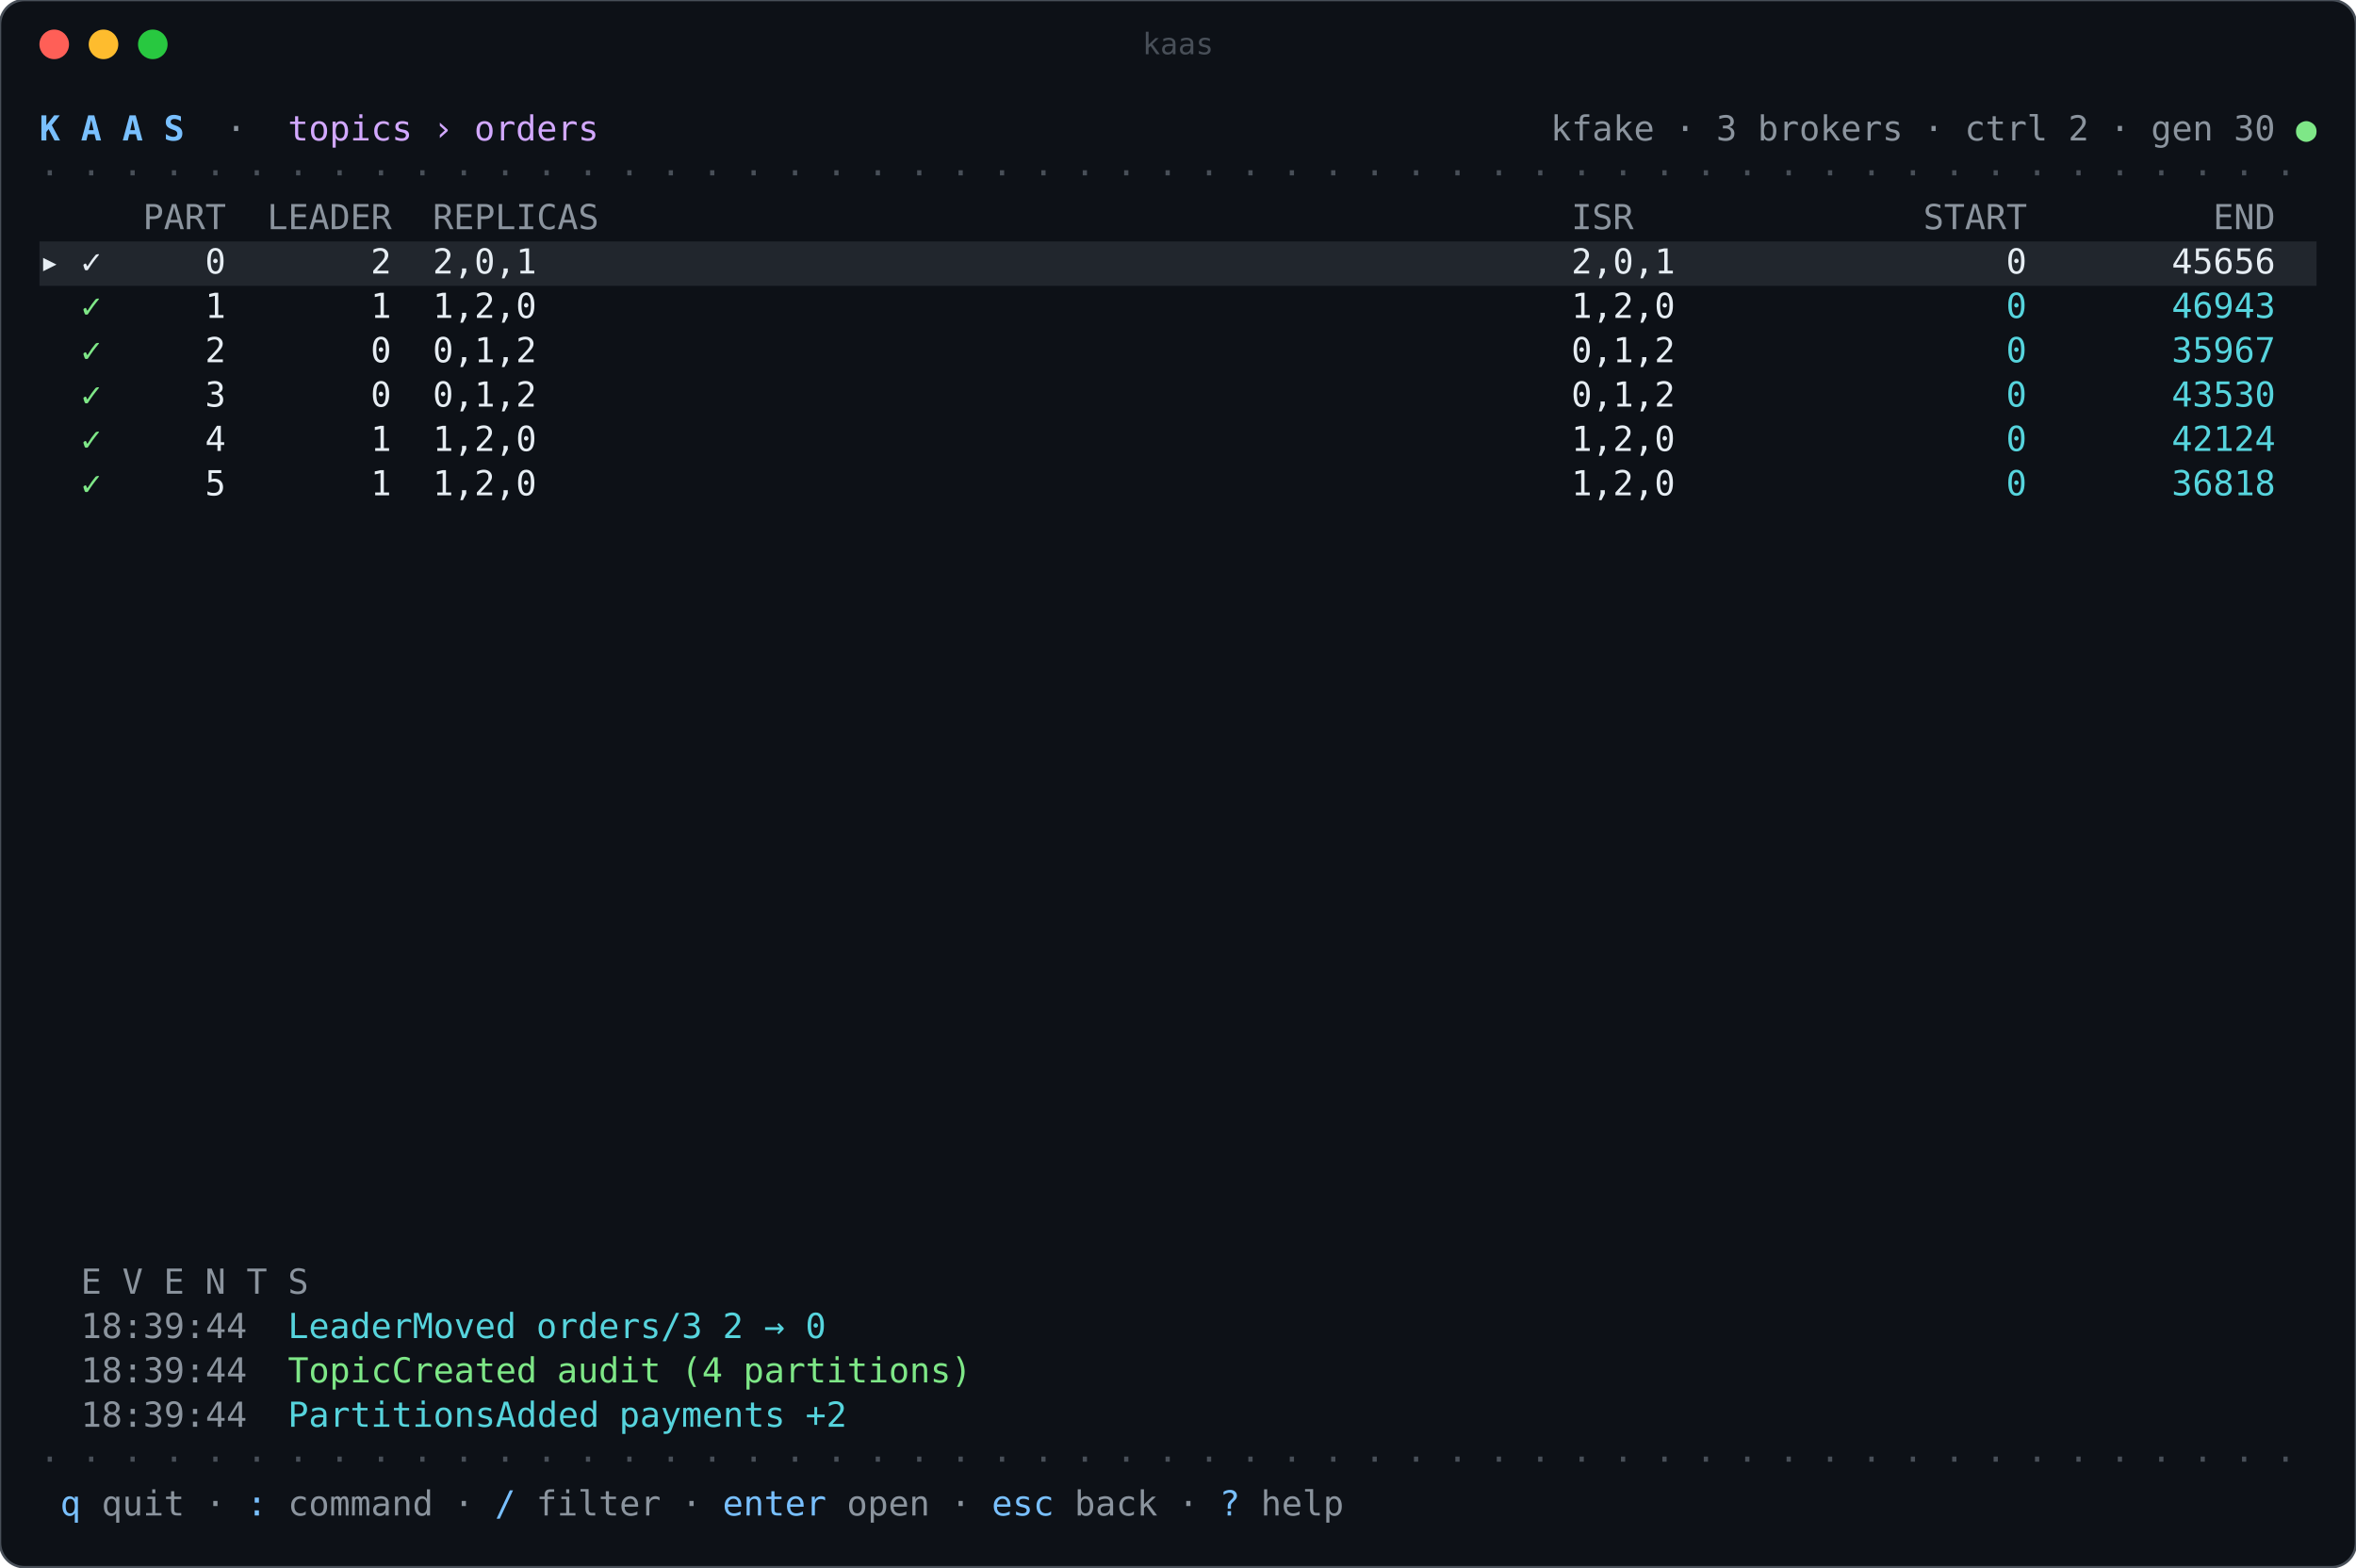
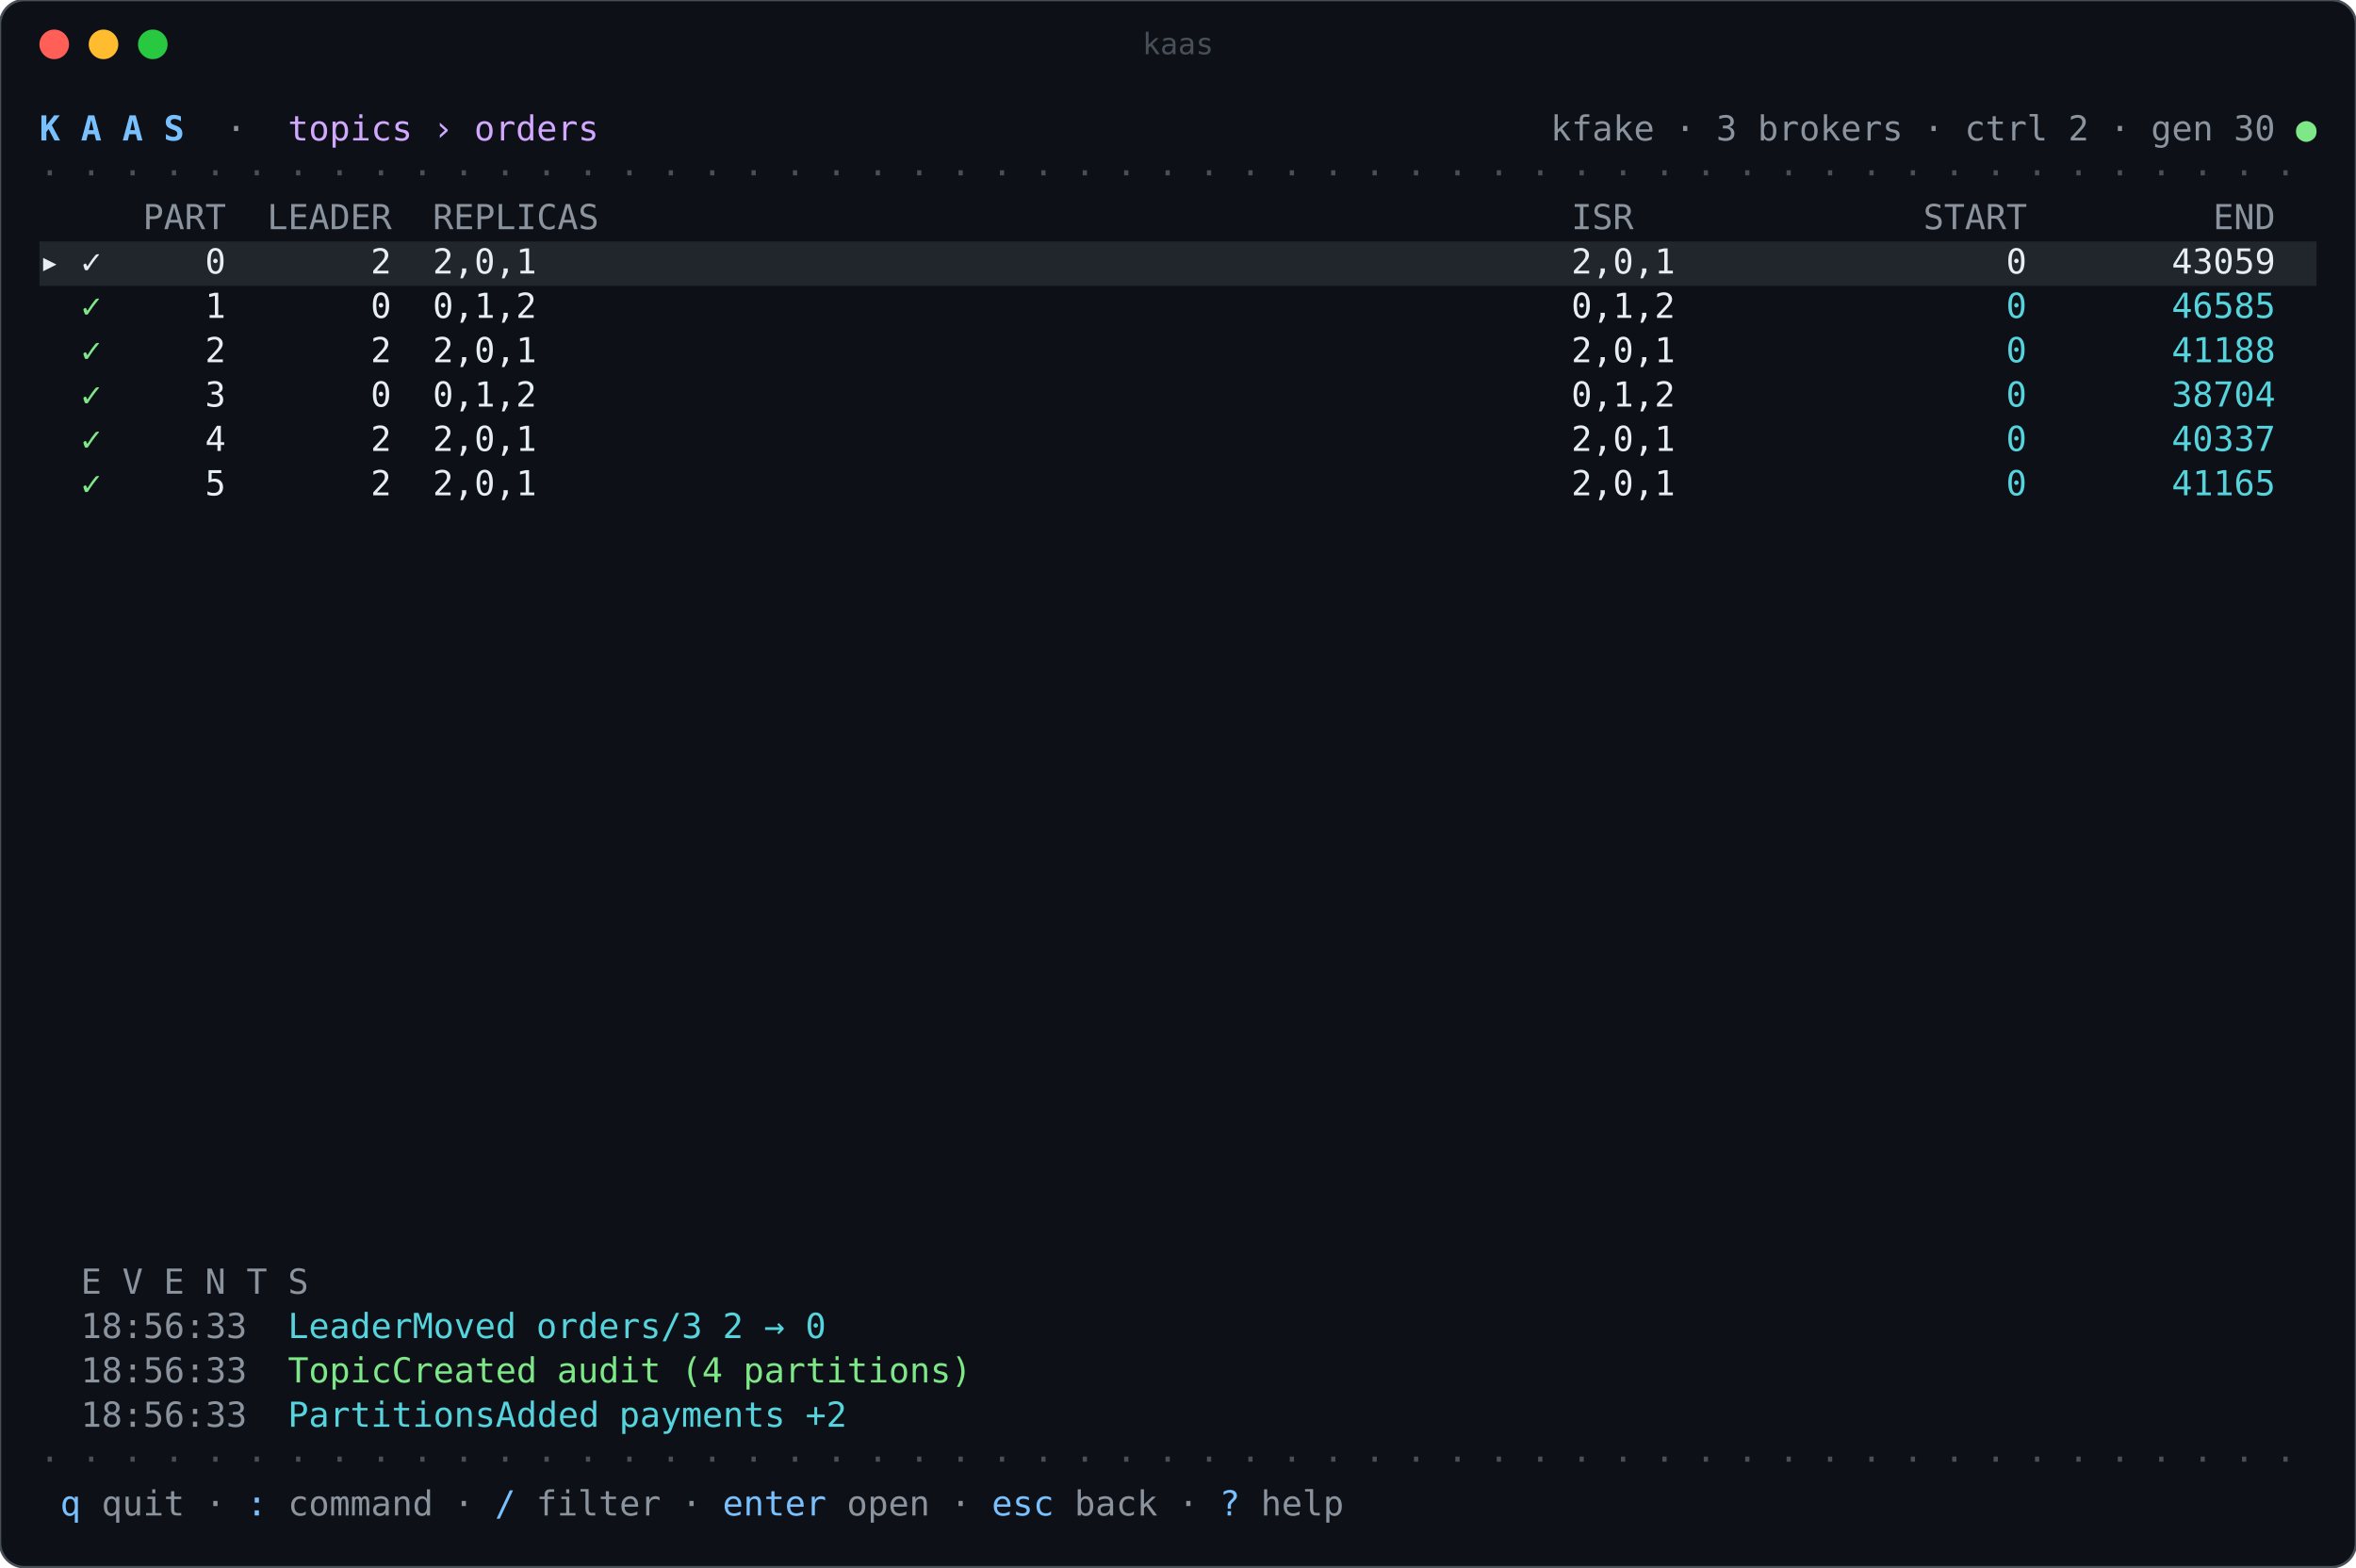
<svg xmlns="http://www.w3.org/2000/svg" width="956" height="636" viewBox="0 0 956 636" role="img" aria-label="kaas">
  <rect width="100%" height="100%" rx="10" fill="#0d1117" stroke="#484f58" />
  <circle cx="22" cy="18" r="6" fill="#ff5f57" />
  <circle cx="42" cy="18" r="6" fill="#febc2e" />
  <circle cx="62" cy="18" r="6" fill="#28c840" />
  <text x="478" y="22" fill="#484f58" font-family="ui-monospace,SFMono-Regular,Menlo,Consolas,monospace" font-size="12" text-anchor="middle">kaas</text>
  <g font-family="ui-monospace,SFMono-Regular,Menlo,Consolas,'DejaVu Sans Mono',monospace" font-size="14" xml:space="preserve">
    <text x="16.0" y="57.0" fill="#79c0ff" font-weight="bold" textLength="8.4" lengthAdjust="spacingAndGlyphs">K</text>
    <text x="32.8" y="57.0" fill="#79c0ff" font-weight="bold" textLength="8.4" lengthAdjust="spacingAndGlyphs">A</text>
    <text x="49.6" y="57.0" fill="#79c0ff" font-weight="bold" textLength="8.4" lengthAdjust="spacingAndGlyphs">A</text>
    <text x="66.4" y="57.0" fill="#79c0ff" font-weight="bold" textLength="8.4" lengthAdjust="spacingAndGlyphs">S</text>
    <text x="91.6" y="57.0" fill="#8b949e" textLength="8.4" lengthAdjust="spacingAndGlyphs">·</text>
    <text x="116.8" y="57.0" fill="#d2a8ff" textLength="50.4" lengthAdjust="spacingAndGlyphs">topics</text>
    <text x="175.6" y="57.0" fill="#d2a8ff" textLength="8.4" lengthAdjust="spacingAndGlyphs">›</text>
    <text x="192.4" y="57.0" fill="#d2a8ff" textLength="50.4" lengthAdjust="spacingAndGlyphs">orders</text>
    <text x="629.2" y="57.0" fill="#8b949e" textLength="42.0" lengthAdjust="spacingAndGlyphs">kfake</text>
    <text x="679.6" y="57.0" fill="#8b949e" textLength="8.4" lengthAdjust="spacingAndGlyphs">·</text>
    <text x="696.4" y="57.0" fill="#8b949e" textLength="8.4" lengthAdjust="spacingAndGlyphs">3</text>
    <text x="713.2" y="57.0" fill="#8b949e" textLength="58.8" lengthAdjust="spacingAndGlyphs">brokers</text>
    <text x="780.4" y="57.0" fill="#8b949e" textLength="8.4" lengthAdjust="spacingAndGlyphs">·</text>
    <text x="797.2" y="57.0" fill="#8b949e" textLength="33.6" lengthAdjust="spacingAndGlyphs">ctrl</text>
    <text x="839.2" y="57.0" fill="#8b949e" textLength="8.4" lengthAdjust="spacingAndGlyphs">2</text>
    <text x="856.0" y="57.0" fill="#8b949e" textLength="8.4" lengthAdjust="spacingAndGlyphs">·</text>
    <text x="872.8" y="57.0" fill="#8b949e" textLength="25.2" lengthAdjust="spacingAndGlyphs">gen</text>
    <text x="906.4" y="57.0" fill="#8b949e" textLength="16.8" lengthAdjust="spacingAndGlyphs">30</text>
    <text x="931.6" y="57.0" fill="#7ee787" textLength="8.4" lengthAdjust="spacingAndGlyphs">●</text>
    <text x="16.0" y="75.0" fill="#484f58" textLength="8.4" lengthAdjust="spacingAndGlyphs">·</text>
    <text x="32.8" y="75.0" fill="#484f58" textLength="8.4" lengthAdjust="spacingAndGlyphs">·</text>
    <text x="49.6" y="75.0" fill="#484f58" textLength="8.4" lengthAdjust="spacingAndGlyphs">·</text>
    <text x="66.4" y="75.0" fill="#484f58" textLength="8.4" lengthAdjust="spacingAndGlyphs">·</text>
    <text x="83.2" y="75.0" fill="#484f58" textLength="8.4" lengthAdjust="spacingAndGlyphs">·</text>
    <text x="100.0" y="75.0" fill="#484f58" textLength="8.4" lengthAdjust="spacingAndGlyphs">·</text>
    <text x="116.8" y="75.0" fill="#484f58" textLength="8.4" lengthAdjust="spacingAndGlyphs">·</text>
    <text x="133.6" y="75.0" fill="#484f58" textLength="8.4" lengthAdjust="spacingAndGlyphs">·</text>
    <text x="150.4" y="75.0" fill="#484f58" textLength="8.4" lengthAdjust="spacingAndGlyphs">·</text>
    <text x="167.2" y="75.0" fill="#484f58" textLength="8.4" lengthAdjust="spacingAndGlyphs">·</text>
    <text x="184.0" y="75.0" fill="#484f58" textLength="8.4" lengthAdjust="spacingAndGlyphs">·</text>
    <text x="200.8" y="75.0" fill="#484f58" textLength="8.4" lengthAdjust="spacingAndGlyphs">·</text>
    <text x="217.6" y="75.0" fill="#484f58" textLength="8.4" lengthAdjust="spacingAndGlyphs">·</text>
    <text x="234.4" y="75.0" fill="#484f58" textLength="8.4" lengthAdjust="spacingAndGlyphs">·</text>
    <text x="251.2" y="75.0" fill="#484f58" textLength="8.4" lengthAdjust="spacingAndGlyphs">·</text>
    <text x="268.0" y="75.0" fill="#484f58" textLength="8.4" lengthAdjust="spacingAndGlyphs">·</text>
    <text x="284.8" y="75.0" fill="#484f58" textLength="8.4" lengthAdjust="spacingAndGlyphs">·</text>
    <text x="301.6" y="75.0" fill="#484f58" textLength="8.4" lengthAdjust="spacingAndGlyphs">·</text>
    <text x="318.4" y="75.0" fill="#484f58" textLength="8.4" lengthAdjust="spacingAndGlyphs">·</text>
    <text x="335.2" y="75.0" fill="#484f58" textLength="8.4" lengthAdjust="spacingAndGlyphs">·</text>
    <text x="352.0" y="75.0" fill="#484f58" textLength="8.4" lengthAdjust="spacingAndGlyphs">·</text>
    <text x="368.8" y="75.0" fill="#484f58" textLength="8.4" lengthAdjust="spacingAndGlyphs">·</text>
    <text x="385.6" y="75.0" fill="#484f58" textLength="8.4" lengthAdjust="spacingAndGlyphs">·</text>
    <text x="402.4" y="75.0" fill="#484f58" textLength="8.4" lengthAdjust="spacingAndGlyphs">·</text>
    <text x="419.2" y="75.0" fill="#484f58" textLength="8.4" lengthAdjust="spacingAndGlyphs">·</text>
    <text x="436.0" y="75.0" fill="#484f58" textLength="8.4" lengthAdjust="spacingAndGlyphs">·</text>
    <text x="452.8" y="75.0" fill="#484f58" textLength="8.4" lengthAdjust="spacingAndGlyphs">·</text>
    <text x="469.6" y="75.0" fill="#484f58" textLength="8.4" lengthAdjust="spacingAndGlyphs">·</text>
    <text x="486.4" y="75.0" fill="#484f58" textLength="8.4" lengthAdjust="spacingAndGlyphs">·</text>
    <text x="503.2" y="75.0" fill="#484f58" textLength="8.4" lengthAdjust="spacingAndGlyphs">·</text>
    <text x="520.0" y="75.0" fill="#484f58" textLength="8.4" lengthAdjust="spacingAndGlyphs">·</text>
    <text x="536.8" y="75.0" fill="#484f58" textLength="8.4" lengthAdjust="spacingAndGlyphs">·</text>
    <text x="553.6" y="75.0" fill="#484f58" textLength="8.4" lengthAdjust="spacingAndGlyphs">·</text>
    <text x="570.4" y="75.0" fill="#484f58" textLength="8.4" lengthAdjust="spacingAndGlyphs">·</text>
    <text x="587.2" y="75.0" fill="#484f58" textLength="8.4" lengthAdjust="spacingAndGlyphs">·</text>
    <text x="604.0" y="75.0" fill="#484f58" textLength="8.4" lengthAdjust="spacingAndGlyphs">·</text>
    <text x="620.8" y="75.0" fill="#484f58" textLength="8.4" lengthAdjust="spacingAndGlyphs">·</text>
    <text x="637.6" y="75.0" fill="#484f58" textLength="8.4" lengthAdjust="spacingAndGlyphs">·</text>
    <text x="654.4" y="75.0" fill="#484f58" textLength="8.4" lengthAdjust="spacingAndGlyphs">·</text>
    <text x="671.2" y="75.0" fill="#484f58" textLength="8.4" lengthAdjust="spacingAndGlyphs">·</text>
    <text x="688.0" y="75.0" fill="#484f58" textLength="8.4" lengthAdjust="spacingAndGlyphs">·</text>
    <text x="704.8" y="75.0" fill="#484f58" textLength="8.4" lengthAdjust="spacingAndGlyphs">·</text>
    <text x="721.6" y="75.0" fill="#484f58" textLength="8.4" lengthAdjust="spacingAndGlyphs">·</text>
    <text x="738.4" y="75.0" fill="#484f58" textLength="8.4" lengthAdjust="spacingAndGlyphs">·</text>
    <text x="755.2" y="75.0" fill="#484f58" textLength="8.4" lengthAdjust="spacingAndGlyphs">·</text>
    <text x="772.0" y="75.0" fill="#484f58" textLength="8.4" lengthAdjust="spacingAndGlyphs">·</text>
    <text x="788.8" y="75.0" fill="#484f58" textLength="8.4" lengthAdjust="spacingAndGlyphs">·</text>
    <text x="805.6" y="75.0" fill="#484f58" textLength="8.4" lengthAdjust="spacingAndGlyphs">·</text>
    <text x="822.4" y="75.0" fill="#484f58" textLength="8.4" lengthAdjust="spacingAndGlyphs">·</text>
    <text x="839.2" y="75.0" fill="#484f58" textLength="8.4" lengthAdjust="spacingAndGlyphs">·</text>
    <text x="856.0" y="75.0" fill="#484f58" textLength="8.4" lengthAdjust="spacingAndGlyphs">·</text>
    <text x="872.8" y="75.0" fill="#484f58" textLength="8.4" lengthAdjust="spacingAndGlyphs">·</text>
    <text x="889.6" y="75.0" fill="#484f58" textLength="8.4" lengthAdjust="spacingAndGlyphs">·</text>
    <text x="906.4" y="75.0" fill="#484f58" textLength="8.4" lengthAdjust="spacingAndGlyphs">·</text>
    <text x="923.2" y="75.0" fill="#484f58" textLength="8.4" lengthAdjust="spacingAndGlyphs">·</text>
    <text x="58.0" y="93.0" fill="#8b949e" textLength="33.6" lengthAdjust="spacingAndGlyphs">PART</text>
    <text x="108.4" y="93.0" fill="#8b949e" textLength="50.4" lengthAdjust="spacingAndGlyphs">LEADER</text>
    <text x="175.6" y="93.0" fill="#8b949e" textLength="67.2" lengthAdjust="spacingAndGlyphs">REPLICAS</text>
    <text x="637.6" y="93.0" fill="#8b949e" textLength="25.2" lengthAdjust="spacingAndGlyphs">ISR</text>
    <text x="780.4" y="93.0" fill="#8b949e" textLength="42.0" lengthAdjust="spacingAndGlyphs">START</text>
    <text x="898.0" y="93.0" fill="#8b949e" textLength="25.2" lengthAdjust="spacingAndGlyphs">END</text>
    <rect x="16.0" y="98.0" width="924.0" height="18" fill="#21262d" />
    <text x="16.0" y="111.0" fill="#e6edf3" textLength="8.4" lengthAdjust="spacingAndGlyphs">▸</text>
    <text x="32.8" y="111.0" fill="#e6edf3" textLength="8.4" lengthAdjust="spacingAndGlyphs">✓</text>
    <text x="83.2" y="111.0" fill="#e6edf3" textLength="8.4" lengthAdjust="spacingAndGlyphs">0</text>
    <text x="150.4" y="111.0" fill="#e6edf3" textLength="8.4" lengthAdjust="spacingAndGlyphs">2</text>
    <text x="175.6" y="111.0" fill="#e6edf3" textLength="42.0" lengthAdjust="spacingAndGlyphs">2,0,1</text>
    <text x="637.6" y="111.0" fill="#e6edf3" textLength="42.0" lengthAdjust="spacingAndGlyphs">2,0,1</text>
    <text x="814.0" y="111.0" fill="#e6edf3" textLength="8.4" lengthAdjust="spacingAndGlyphs">0</text>
-     <text x="881.2" y="111.0" fill="#e6edf3" textLength="42.0" lengthAdjust="spacingAndGlyphs">45656</text>
+     <text x="881.2" y="111.0" fill="#e6edf3" textLength="42.0" lengthAdjust="spacingAndGlyphs">43059</text>
    <text x="32.8" y="129.0" fill="#7ee787" textLength="8.4" lengthAdjust="spacingAndGlyphs">✓</text>
    <text x="83.2" y="129.0" fill="#e6edf3" textLength="8.4" lengthAdjust="spacingAndGlyphs">1</text>
-     <text x="150.4" y="129.0" fill="#e6edf3" textLength="8.4" lengthAdjust="spacingAndGlyphs">1</text>
-     <text x="175.6" y="129.0" fill="#e6edf3" textLength="42.0" lengthAdjust="spacingAndGlyphs">1,2,0</text>
-     <text x="637.6" y="129.0" fill="#e6edf3" textLength="42.0" lengthAdjust="spacingAndGlyphs">1,2,0</text>
+     <text x="150.4" y="129.0" fill="#e6edf3" textLength="8.4" lengthAdjust="spacingAndGlyphs">0</text>
+     <text x="175.6" y="129.0" fill="#e6edf3" textLength="42.0" lengthAdjust="spacingAndGlyphs">0,1,2</text>
+     <text x="637.6" y="129.0" fill="#e6edf3" textLength="42.0" lengthAdjust="spacingAndGlyphs">0,1,2</text>
    <text x="814.0" y="129.0" fill="#56d4dd" textLength="8.4" lengthAdjust="spacingAndGlyphs">0</text>
-     <text x="881.2" y="129.0" fill="#56d4dd" textLength="42.0" lengthAdjust="spacingAndGlyphs">46943</text>
+     <text x="881.2" y="129.0" fill="#56d4dd" textLength="42.0" lengthAdjust="spacingAndGlyphs">46585</text>
    <text x="32.8" y="147.0" fill="#7ee787" textLength="8.4" lengthAdjust="spacingAndGlyphs">✓</text>
    <text x="83.2" y="147.0" fill="#e6edf3" textLength="8.4" lengthAdjust="spacingAndGlyphs">2</text>
-     <text x="150.4" y="147.0" fill="#e6edf3" textLength="8.4" lengthAdjust="spacingAndGlyphs">0</text>
-     <text x="175.6" y="147.0" fill="#e6edf3" textLength="42.0" lengthAdjust="spacingAndGlyphs">0,1,2</text>
-     <text x="637.6" y="147.0" fill="#e6edf3" textLength="42.0" lengthAdjust="spacingAndGlyphs">0,1,2</text>
+     <text x="150.4" y="147.0" fill="#e6edf3" textLength="8.4" lengthAdjust="spacingAndGlyphs">2</text>
+     <text x="175.6" y="147.0" fill="#e6edf3" textLength="42.0" lengthAdjust="spacingAndGlyphs">2,0,1</text>
+     <text x="637.6" y="147.0" fill="#e6edf3" textLength="42.0" lengthAdjust="spacingAndGlyphs">2,0,1</text>
    <text x="814.0" y="147.0" fill="#56d4dd" textLength="8.4" lengthAdjust="spacingAndGlyphs">0</text>
-     <text x="881.2" y="147.0" fill="#56d4dd" textLength="42.0" lengthAdjust="spacingAndGlyphs">35967</text>
+     <text x="881.2" y="147.0" fill="#56d4dd" textLength="42.0" lengthAdjust="spacingAndGlyphs">41188</text>
    <text x="32.8" y="165.0" fill="#7ee787" textLength="8.4" lengthAdjust="spacingAndGlyphs">✓</text>
    <text x="83.2" y="165.0" fill="#e6edf3" textLength="8.4" lengthAdjust="spacingAndGlyphs">3</text>
    <text x="150.4" y="165.0" fill="#e6edf3" textLength="8.4" lengthAdjust="spacingAndGlyphs">0</text>
    <text x="175.6" y="165.0" fill="#e6edf3" textLength="42.0" lengthAdjust="spacingAndGlyphs">0,1,2</text>
    <text x="637.6" y="165.0" fill="#e6edf3" textLength="42.0" lengthAdjust="spacingAndGlyphs">0,1,2</text>
    <text x="814.0" y="165.0" fill="#56d4dd" textLength="8.4" lengthAdjust="spacingAndGlyphs">0</text>
-     <text x="881.2" y="165.0" fill="#56d4dd" textLength="42.0" lengthAdjust="spacingAndGlyphs">43530</text>
+     <text x="881.2" y="165.0" fill="#56d4dd" textLength="42.0" lengthAdjust="spacingAndGlyphs">38704</text>
    <text x="32.8" y="183.0" fill="#7ee787" textLength="8.4" lengthAdjust="spacingAndGlyphs">✓</text>
    <text x="83.2" y="183.0" fill="#e6edf3" textLength="8.4" lengthAdjust="spacingAndGlyphs">4</text>
-     <text x="150.4" y="183.0" fill="#e6edf3" textLength="8.4" lengthAdjust="spacingAndGlyphs">1</text>
-     <text x="175.6" y="183.0" fill="#e6edf3" textLength="42.0" lengthAdjust="spacingAndGlyphs">1,2,0</text>
-     <text x="637.6" y="183.0" fill="#e6edf3" textLength="42.0" lengthAdjust="spacingAndGlyphs">1,2,0</text>
+     <text x="150.4" y="183.0" fill="#e6edf3" textLength="8.4" lengthAdjust="spacingAndGlyphs">2</text>
+     <text x="175.6" y="183.0" fill="#e6edf3" textLength="42.0" lengthAdjust="spacingAndGlyphs">2,0,1</text>
+     <text x="637.6" y="183.0" fill="#e6edf3" textLength="42.0" lengthAdjust="spacingAndGlyphs">2,0,1</text>
    <text x="814.0" y="183.0" fill="#56d4dd" textLength="8.4" lengthAdjust="spacingAndGlyphs">0</text>
-     <text x="881.2" y="183.0" fill="#56d4dd" textLength="42.0" lengthAdjust="spacingAndGlyphs">42124</text>
+     <text x="881.2" y="183.0" fill="#56d4dd" textLength="42.0" lengthAdjust="spacingAndGlyphs">40337</text>
    <text x="32.8" y="201.0" fill="#7ee787" textLength="8.4" lengthAdjust="spacingAndGlyphs">✓</text>
    <text x="83.2" y="201.0" fill="#e6edf3" textLength="8.4" lengthAdjust="spacingAndGlyphs">5</text>
-     <text x="150.4" y="201.0" fill="#e6edf3" textLength="8.4" lengthAdjust="spacingAndGlyphs">1</text>
-     <text x="175.6" y="201.0" fill="#e6edf3" textLength="42.0" lengthAdjust="spacingAndGlyphs">1,2,0</text>
-     <text x="637.6" y="201.0" fill="#e6edf3" textLength="42.0" lengthAdjust="spacingAndGlyphs">1,2,0</text>
+     <text x="150.4" y="201.0" fill="#e6edf3" textLength="8.4" lengthAdjust="spacingAndGlyphs">2</text>
+     <text x="175.6" y="201.0" fill="#e6edf3" textLength="42.0" lengthAdjust="spacingAndGlyphs">2,0,1</text>
+     <text x="637.6" y="201.0" fill="#e6edf3" textLength="42.0" lengthAdjust="spacingAndGlyphs">2,0,1</text>
    <text x="814.0" y="201.0" fill="#56d4dd" textLength="8.4" lengthAdjust="spacingAndGlyphs">0</text>
-     <text x="881.2" y="201.0" fill="#56d4dd" textLength="42.0" lengthAdjust="spacingAndGlyphs">36818</text>
+     <text x="881.2" y="201.0" fill="#56d4dd" textLength="42.0" lengthAdjust="spacingAndGlyphs">41165</text>
    <text x="32.8" y="525.0" fill="#8b949e" textLength="8.4" lengthAdjust="spacingAndGlyphs">E</text>
    <text x="49.6" y="525.0" fill="#8b949e" textLength="8.4" lengthAdjust="spacingAndGlyphs">V</text>
    <text x="66.4" y="525.0" fill="#8b949e" textLength="8.4" lengthAdjust="spacingAndGlyphs">E</text>
    <text x="83.2" y="525.0" fill="#8b949e" textLength="8.4" lengthAdjust="spacingAndGlyphs">N</text>
    <text x="100.0" y="525.0" fill="#8b949e" textLength="8.4" lengthAdjust="spacingAndGlyphs">T</text>
    <text x="116.8" y="525.0" fill="#8b949e" textLength="8.4" lengthAdjust="spacingAndGlyphs">S</text>
-     <text x="32.8" y="543.0" fill="#8b949e" textLength="67.2" lengthAdjust="spacingAndGlyphs">18:39:44</text>
+     <text x="32.8" y="543.0" fill="#8b949e" textLength="67.2" lengthAdjust="spacingAndGlyphs">18:56:33</text>
    <text x="116.8" y="543.0" fill="#56d4dd" textLength="92.4" lengthAdjust="spacingAndGlyphs">LeaderMoved</text>
    <text x="217.6" y="543.0" fill="#56d4dd" textLength="67.2" lengthAdjust="spacingAndGlyphs">orders/3</text>
    <text x="293.2" y="543.0" fill="#56d4dd" textLength="8.4" lengthAdjust="spacingAndGlyphs">2</text>
    <text x="310.0" y="543.0" fill="#56d4dd" textLength="8.4" lengthAdjust="spacingAndGlyphs">→</text>
    <text x="326.8" y="543.0" fill="#56d4dd" textLength="8.4" lengthAdjust="spacingAndGlyphs">0</text>
-     <text x="32.8" y="561.0" fill="#8b949e" textLength="67.2" lengthAdjust="spacingAndGlyphs">18:39:44</text>
+     <text x="32.8" y="561.0" fill="#8b949e" textLength="67.2" lengthAdjust="spacingAndGlyphs">18:56:33</text>
    <text x="116.8" y="561.0" fill="#7ee787" textLength="100.8" lengthAdjust="spacingAndGlyphs">TopicCreated</text>
    <text x="226.0" y="561.0" fill="#7ee787" textLength="42.0" lengthAdjust="spacingAndGlyphs">audit</text>
    <text x="276.4" y="561.0" fill="#7ee787" textLength="16.8" lengthAdjust="spacingAndGlyphs">(4</text>
    <text x="301.6" y="561.0" fill="#7ee787" textLength="92.4" lengthAdjust="spacingAndGlyphs">partitions)</text>
-     <text x="32.8" y="579.0" fill="#8b949e" textLength="67.2" lengthAdjust="spacingAndGlyphs">18:39:44</text>
+     <text x="32.8" y="579.0" fill="#8b949e" textLength="67.2" lengthAdjust="spacingAndGlyphs">18:56:33</text>
    <text x="116.8" y="579.0" fill="#56d4dd" textLength="126.0" lengthAdjust="spacingAndGlyphs">PartitionsAdded</text>
    <text x="251.2" y="579.0" fill="#56d4dd" textLength="67.2" lengthAdjust="spacingAndGlyphs">payments</text>
    <text x="326.8" y="579.0" fill="#56d4dd" textLength="16.8" lengthAdjust="spacingAndGlyphs">+2</text>
    <text x="16.0" y="597.0" fill="#484f58" textLength="8.4" lengthAdjust="spacingAndGlyphs">·</text>
    <text x="32.8" y="597.0" fill="#484f58" textLength="8.4" lengthAdjust="spacingAndGlyphs">·</text>
    <text x="49.6" y="597.0" fill="#484f58" textLength="8.4" lengthAdjust="spacingAndGlyphs">·</text>
    <text x="66.4" y="597.0" fill="#484f58" textLength="8.4" lengthAdjust="spacingAndGlyphs">·</text>
    <text x="83.2" y="597.0" fill="#484f58" textLength="8.4" lengthAdjust="spacingAndGlyphs">·</text>
    <text x="100.0" y="597.0" fill="#484f58" textLength="8.4" lengthAdjust="spacingAndGlyphs">·</text>
    <text x="116.8" y="597.0" fill="#484f58" textLength="8.4" lengthAdjust="spacingAndGlyphs">·</text>
    <text x="133.6" y="597.0" fill="#484f58" textLength="8.4" lengthAdjust="spacingAndGlyphs">·</text>
    <text x="150.4" y="597.0" fill="#484f58" textLength="8.4" lengthAdjust="spacingAndGlyphs">·</text>
    <text x="167.2" y="597.0" fill="#484f58" textLength="8.4" lengthAdjust="spacingAndGlyphs">·</text>
    <text x="184.0" y="597.0" fill="#484f58" textLength="8.4" lengthAdjust="spacingAndGlyphs">·</text>
    <text x="200.8" y="597.0" fill="#484f58" textLength="8.4" lengthAdjust="spacingAndGlyphs">·</text>
    <text x="217.6" y="597.0" fill="#484f58" textLength="8.4" lengthAdjust="spacingAndGlyphs">·</text>
    <text x="234.4" y="597.0" fill="#484f58" textLength="8.4" lengthAdjust="spacingAndGlyphs">·</text>
    <text x="251.2" y="597.0" fill="#484f58" textLength="8.4" lengthAdjust="spacingAndGlyphs">·</text>
    <text x="268.0" y="597.0" fill="#484f58" textLength="8.4" lengthAdjust="spacingAndGlyphs">·</text>
    <text x="284.8" y="597.0" fill="#484f58" textLength="8.4" lengthAdjust="spacingAndGlyphs">·</text>
    <text x="301.6" y="597.0" fill="#484f58" textLength="8.4" lengthAdjust="spacingAndGlyphs">·</text>
    <text x="318.4" y="597.0" fill="#484f58" textLength="8.4" lengthAdjust="spacingAndGlyphs">·</text>
    <text x="335.2" y="597.0" fill="#484f58" textLength="8.4" lengthAdjust="spacingAndGlyphs">·</text>
    <text x="352.0" y="597.0" fill="#484f58" textLength="8.4" lengthAdjust="spacingAndGlyphs">·</text>
    <text x="368.8" y="597.0" fill="#484f58" textLength="8.4" lengthAdjust="spacingAndGlyphs">·</text>
    <text x="385.6" y="597.0" fill="#484f58" textLength="8.4" lengthAdjust="spacingAndGlyphs">·</text>
    <text x="402.4" y="597.0" fill="#484f58" textLength="8.4" lengthAdjust="spacingAndGlyphs">·</text>
    <text x="419.2" y="597.0" fill="#484f58" textLength="8.4" lengthAdjust="spacingAndGlyphs">·</text>
    <text x="436.0" y="597.0" fill="#484f58" textLength="8.4" lengthAdjust="spacingAndGlyphs">·</text>
    <text x="452.8" y="597.0" fill="#484f58" textLength="8.4" lengthAdjust="spacingAndGlyphs">·</text>
    <text x="469.6" y="597.0" fill="#484f58" textLength="8.4" lengthAdjust="spacingAndGlyphs">·</text>
    <text x="486.4" y="597.0" fill="#484f58" textLength="8.4" lengthAdjust="spacingAndGlyphs">·</text>
    <text x="503.2" y="597.0" fill="#484f58" textLength="8.4" lengthAdjust="spacingAndGlyphs">·</text>
    <text x="520.0" y="597.0" fill="#484f58" textLength="8.4" lengthAdjust="spacingAndGlyphs">·</text>
    <text x="536.8" y="597.0" fill="#484f58" textLength="8.4" lengthAdjust="spacingAndGlyphs">·</text>
    <text x="553.6" y="597.0" fill="#484f58" textLength="8.4" lengthAdjust="spacingAndGlyphs">·</text>
    <text x="570.4" y="597.0" fill="#484f58" textLength="8.4" lengthAdjust="spacingAndGlyphs">·</text>
    <text x="587.2" y="597.0" fill="#484f58" textLength="8.4" lengthAdjust="spacingAndGlyphs">·</text>
    <text x="604.0" y="597.0" fill="#484f58" textLength="8.4" lengthAdjust="spacingAndGlyphs">·</text>
    <text x="620.8" y="597.0" fill="#484f58" textLength="8.4" lengthAdjust="spacingAndGlyphs">·</text>
    <text x="637.6" y="597.0" fill="#484f58" textLength="8.4" lengthAdjust="spacingAndGlyphs">·</text>
    <text x="654.4" y="597.0" fill="#484f58" textLength="8.4" lengthAdjust="spacingAndGlyphs">·</text>
    <text x="671.2" y="597.0" fill="#484f58" textLength="8.4" lengthAdjust="spacingAndGlyphs">·</text>
    <text x="688.0" y="597.0" fill="#484f58" textLength="8.4" lengthAdjust="spacingAndGlyphs">·</text>
    <text x="704.8" y="597.0" fill="#484f58" textLength="8.4" lengthAdjust="spacingAndGlyphs">·</text>
    <text x="721.6" y="597.0" fill="#484f58" textLength="8.4" lengthAdjust="spacingAndGlyphs">·</text>
    <text x="738.4" y="597.0" fill="#484f58" textLength="8.4" lengthAdjust="spacingAndGlyphs">·</text>
    <text x="755.2" y="597.0" fill="#484f58" textLength="8.4" lengthAdjust="spacingAndGlyphs">·</text>
    <text x="772.0" y="597.0" fill="#484f58" textLength="8.4" lengthAdjust="spacingAndGlyphs">·</text>
    <text x="788.8" y="597.0" fill="#484f58" textLength="8.4" lengthAdjust="spacingAndGlyphs">·</text>
    <text x="805.6" y="597.0" fill="#484f58" textLength="8.4" lengthAdjust="spacingAndGlyphs">·</text>
    <text x="822.4" y="597.0" fill="#484f58" textLength="8.4" lengthAdjust="spacingAndGlyphs">·</text>
    <text x="839.2" y="597.0" fill="#484f58" textLength="8.4" lengthAdjust="spacingAndGlyphs">·</text>
    <text x="856.0" y="597.0" fill="#484f58" textLength="8.4" lengthAdjust="spacingAndGlyphs">·</text>
    <text x="872.8" y="597.0" fill="#484f58" textLength="8.4" lengthAdjust="spacingAndGlyphs">·</text>
    <text x="889.6" y="597.0" fill="#484f58" textLength="8.4" lengthAdjust="spacingAndGlyphs">·</text>
    <text x="906.4" y="597.0" fill="#484f58" textLength="8.4" lengthAdjust="spacingAndGlyphs">·</text>
    <text x="923.2" y="597.0" fill="#484f58" textLength="8.4" lengthAdjust="spacingAndGlyphs">·</text>
    <text x="24.4" y="615.0" fill="#79c0ff" textLength="8.4" lengthAdjust="spacingAndGlyphs">q</text>
    <text x="41.2" y="615.0" fill="#8b949e" textLength="33.6" lengthAdjust="spacingAndGlyphs">quit</text>
    <text x="83.2" y="615.0" fill="#8b949e" textLength="8.4" lengthAdjust="spacingAndGlyphs">·</text>
    <text x="100.0" y="615.0" fill="#79c0ff" textLength="8.4" lengthAdjust="spacingAndGlyphs">:</text>
    <text x="116.8" y="615.0" fill="#8b949e" textLength="58.8" lengthAdjust="spacingAndGlyphs">command</text>
    <text x="184.0" y="615.0" fill="#8b949e" textLength="8.4" lengthAdjust="spacingAndGlyphs">·</text>
    <text x="200.8" y="615.0" fill="#79c0ff" textLength="8.4" lengthAdjust="spacingAndGlyphs">/</text>
    <text x="217.6" y="615.0" fill="#8b949e" textLength="50.4" lengthAdjust="spacingAndGlyphs">filter</text>
    <text x="276.4" y="615.0" fill="#8b949e" textLength="8.4" lengthAdjust="spacingAndGlyphs">·</text>
    <text x="293.2" y="615.0" fill="#79c0ff" textLength="42.0" lengthAdjust="spacingAndGlyphs">enter</text>
    <text x="343.6" y="615.0" fill="#8b949e" textLength="33.6" lengthAdjust="spacingAndGlyphs">open</text>
    <text x="385.6" y="615.0" fill="#8b949e" textLength="8.4" lengthAdjust="spacingAndGlyphs">·</text>
    <text x="402.4" y="615.0" fill="#79c0ff" textLength="25.2" lengthAdjust="spacingAndGlyphs">esc</text>
    <text x="436.0" y="615.0" fill="#8b949e" textLength="33.6" lengthAdjust="spacingAndGlyphs">back</text>
    <text x="478.0" y="615.0" fill="#8b949e" textLength="8.4" lengthAdjust="spacingAndGlyphs">·</text>
    <text x="494.8" y="615.0" fill="#79c0ff" textLength="8.4" lengthAdjust="spacingAndGlyphs">?</text>
    <text x="511.6" y="615.0" fill="#8b949e" textLength="33.6" lengthAdjust="spacingAndGlyphs">help</text>
  </g>
</svg>
